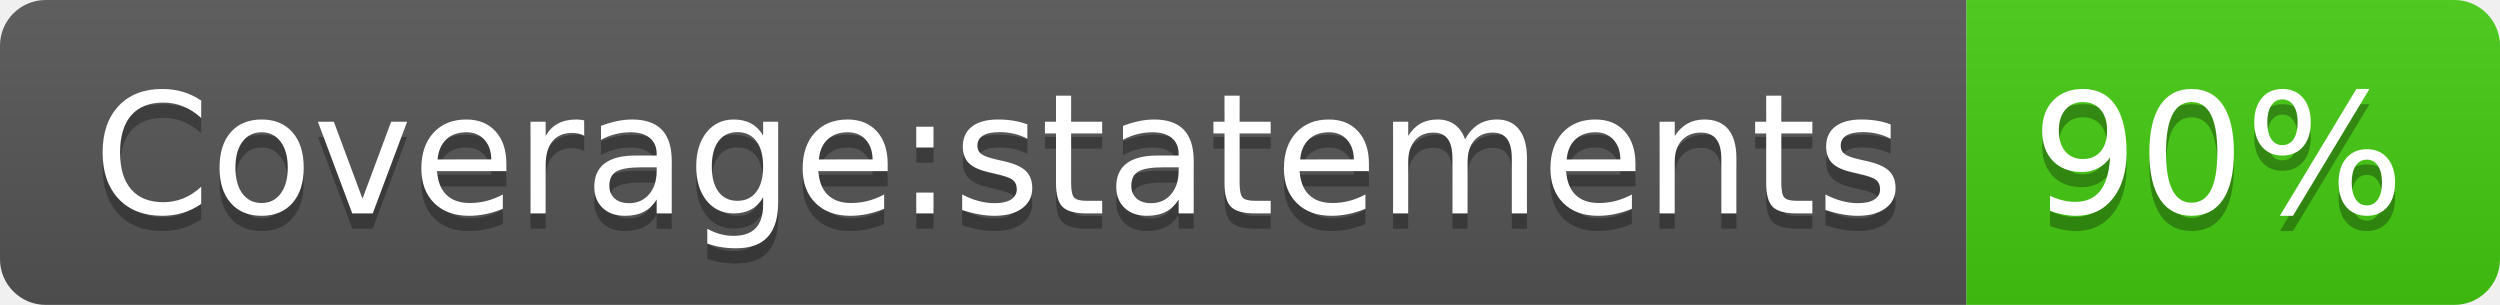
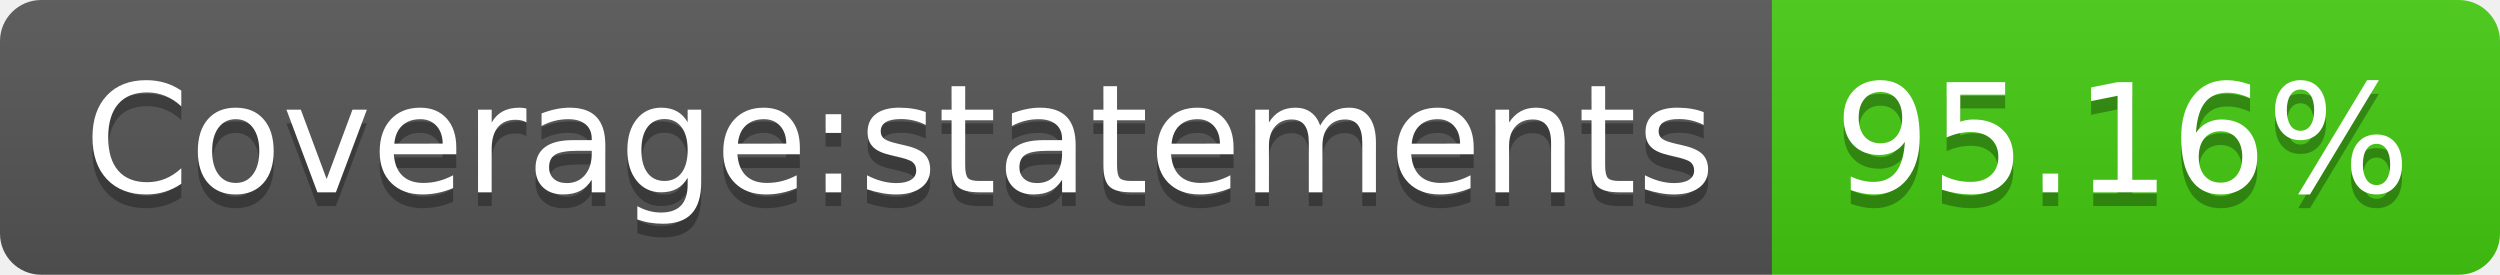
- <svg xmlns="http://www.w3.org/2000/svg" width="164" height="20" role="img" aria-label="Coverage:statements: 90%">
+ <svg xmlns="http://www.w3.org/2000/svg" width="182" height="20" role="img" aria-label="Coverage:statements: 95.16%">
  <linearGradient id="s" x2="0" y2="100%">
    <stop offset="0" stop-color="#bbb" stop-opacity=".1" />
    <stop offset="1" stop-opacity=".1" />
  </linearGradient>
  <clipPath id="r">
-     <rect width="164" height="20" rx="3" fill="#fff" />
+     <rect width="182" height="20" rx="3" fill="#fff" />
  </clipPath>
  <g clip-path="url(#r)">
    <rect width="129" height="20" fill="#555" />
-     <rect x="129" width="35" height="20" fill="#4c1" />
-     <rect width="164" height="20" fill="url(#s)" />
+     <rect x="129" width="53" height="20" fill="#4c1" />
+     <rect width="182" height="20" fill="url(#s)" />
  </g>
  <g fill="#fff" text-anchor="middle" font-family="Verdana,Geneva,DejaVu Sans,sans-serif" text-rendering="geometricPrecision" font-size="110">
    <text aria-hidden="true" x="655" y="150" fill="#010101" fill-opacity=".3" transform="scale(.1)" textLength="1190">Coverage:statements</text>
    <text x="655" y="140" transform="scale(.1)" fill="#fff" textLength="1190">Coverage:statements</text>
-     <text aria-hidden="true" x="1455" y="150" fill="#010101" fill-opacity=".3" transform="scale(.1)" textLength="250">90%</text>
-     <text x="1455" y="140" transform="scale(.1)" fill="#fff" textLength="250">90%</text>
+     <text aria-hidden="true" x="1545" y="150" fill="#010101" fill-opacity=".3" transform="scale(.1)" textLength="430">95.16%</text>
+     <text x="1545" y="140" transform="scale(.1)" fill="#fff" textLength="430">95.16%</text>
  </g>
</svg>
